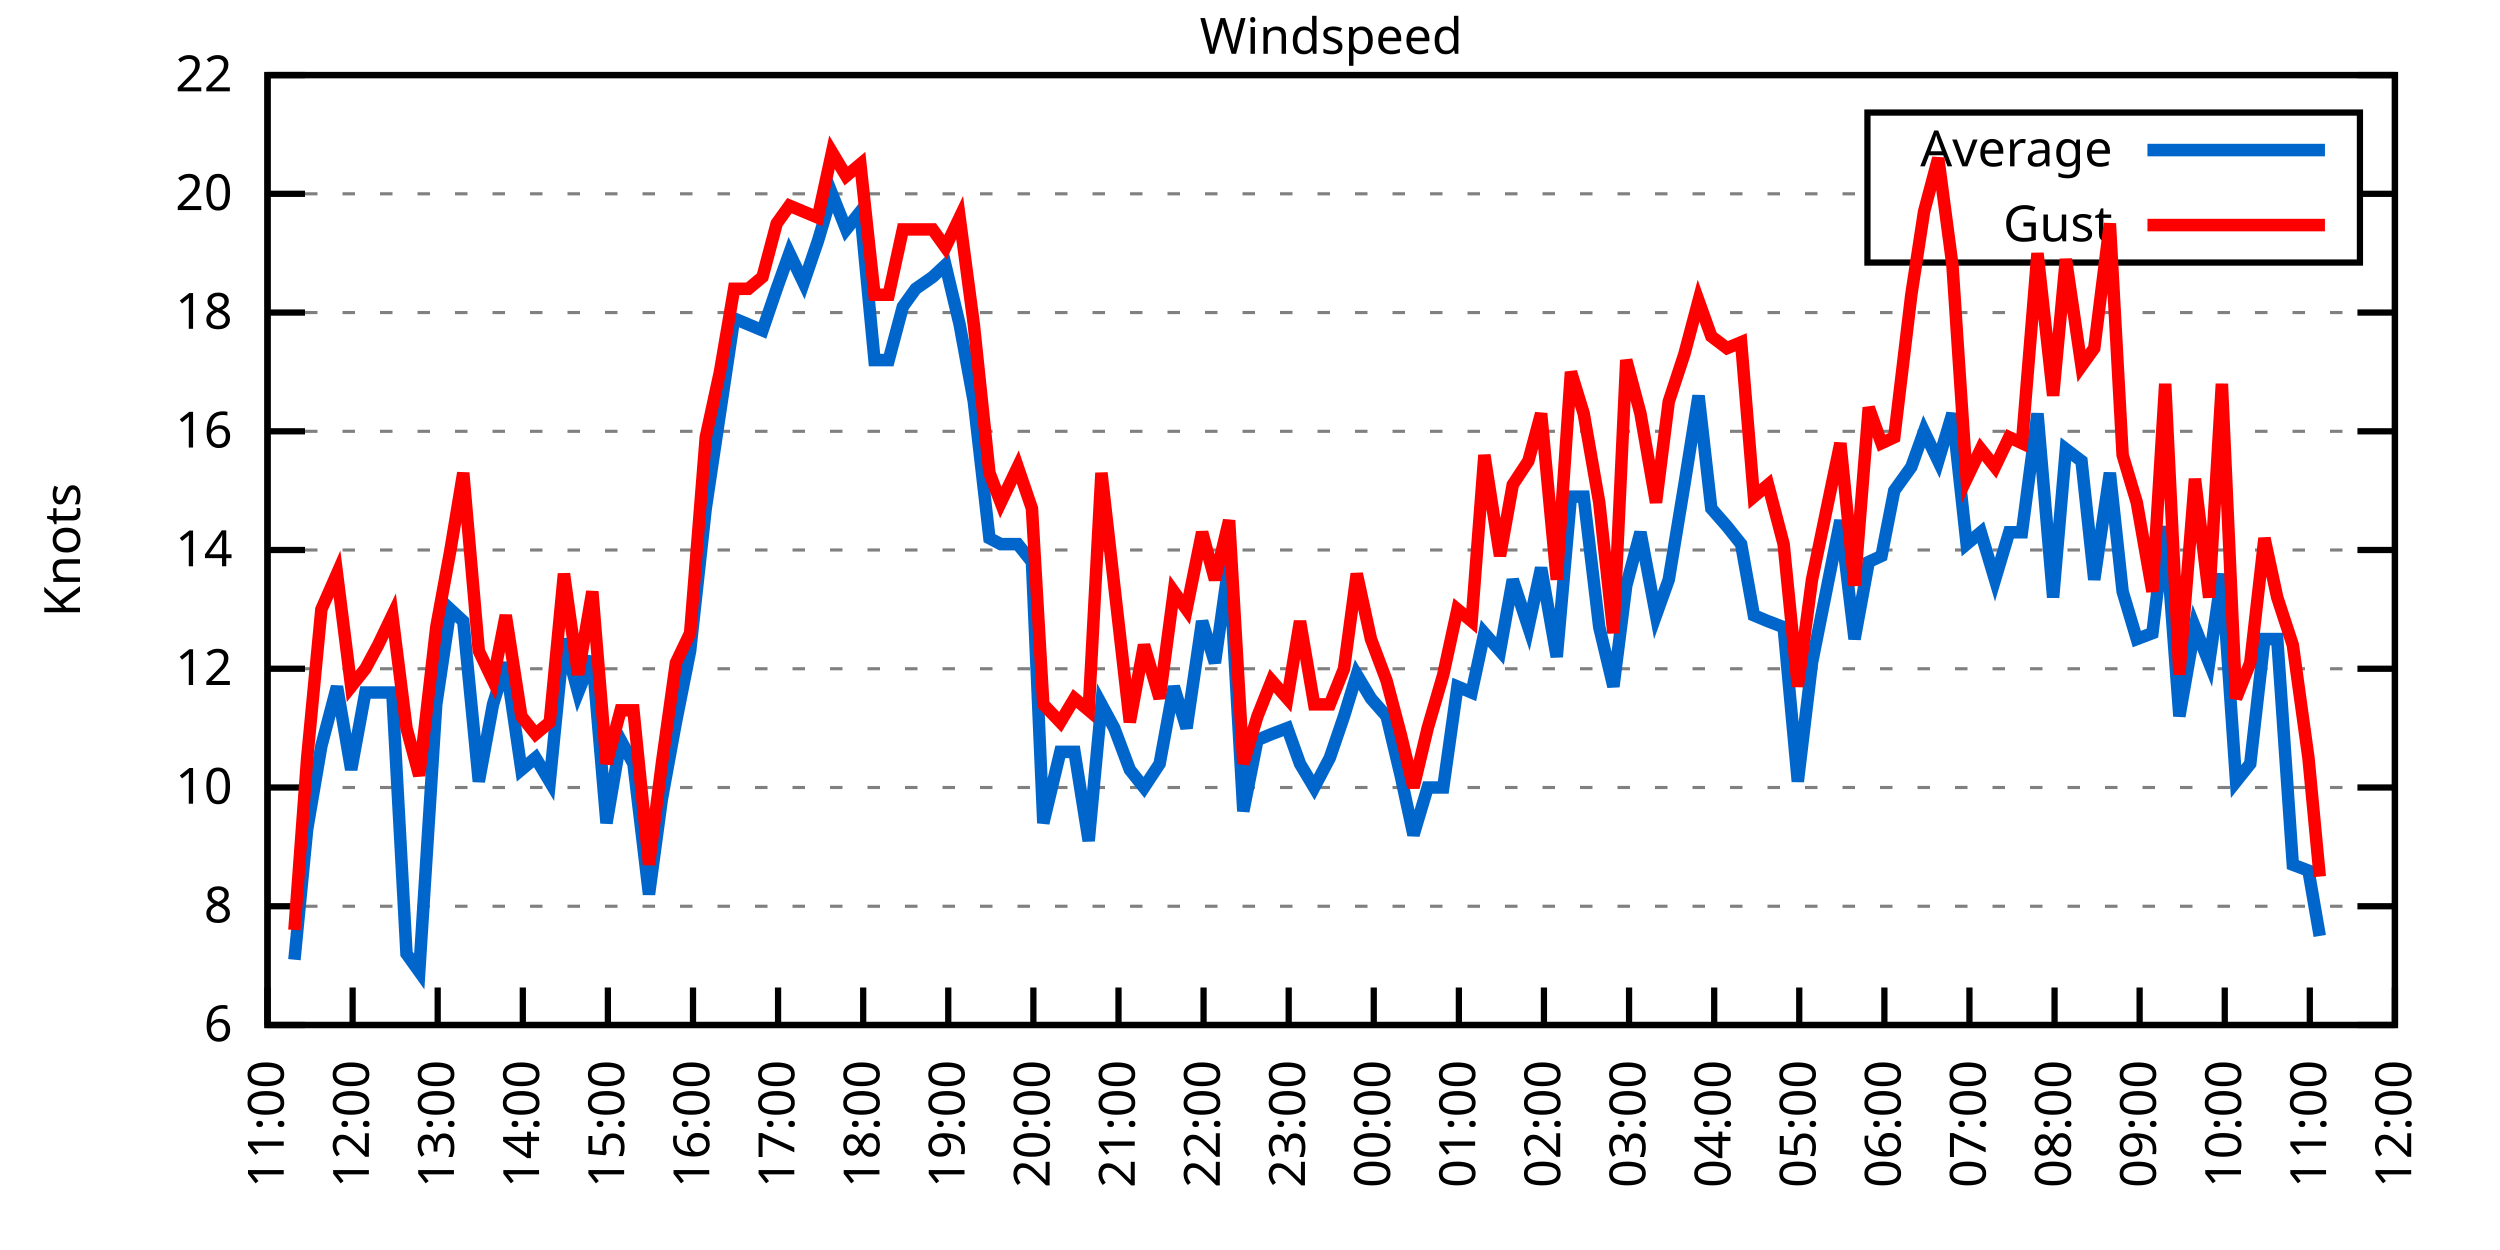
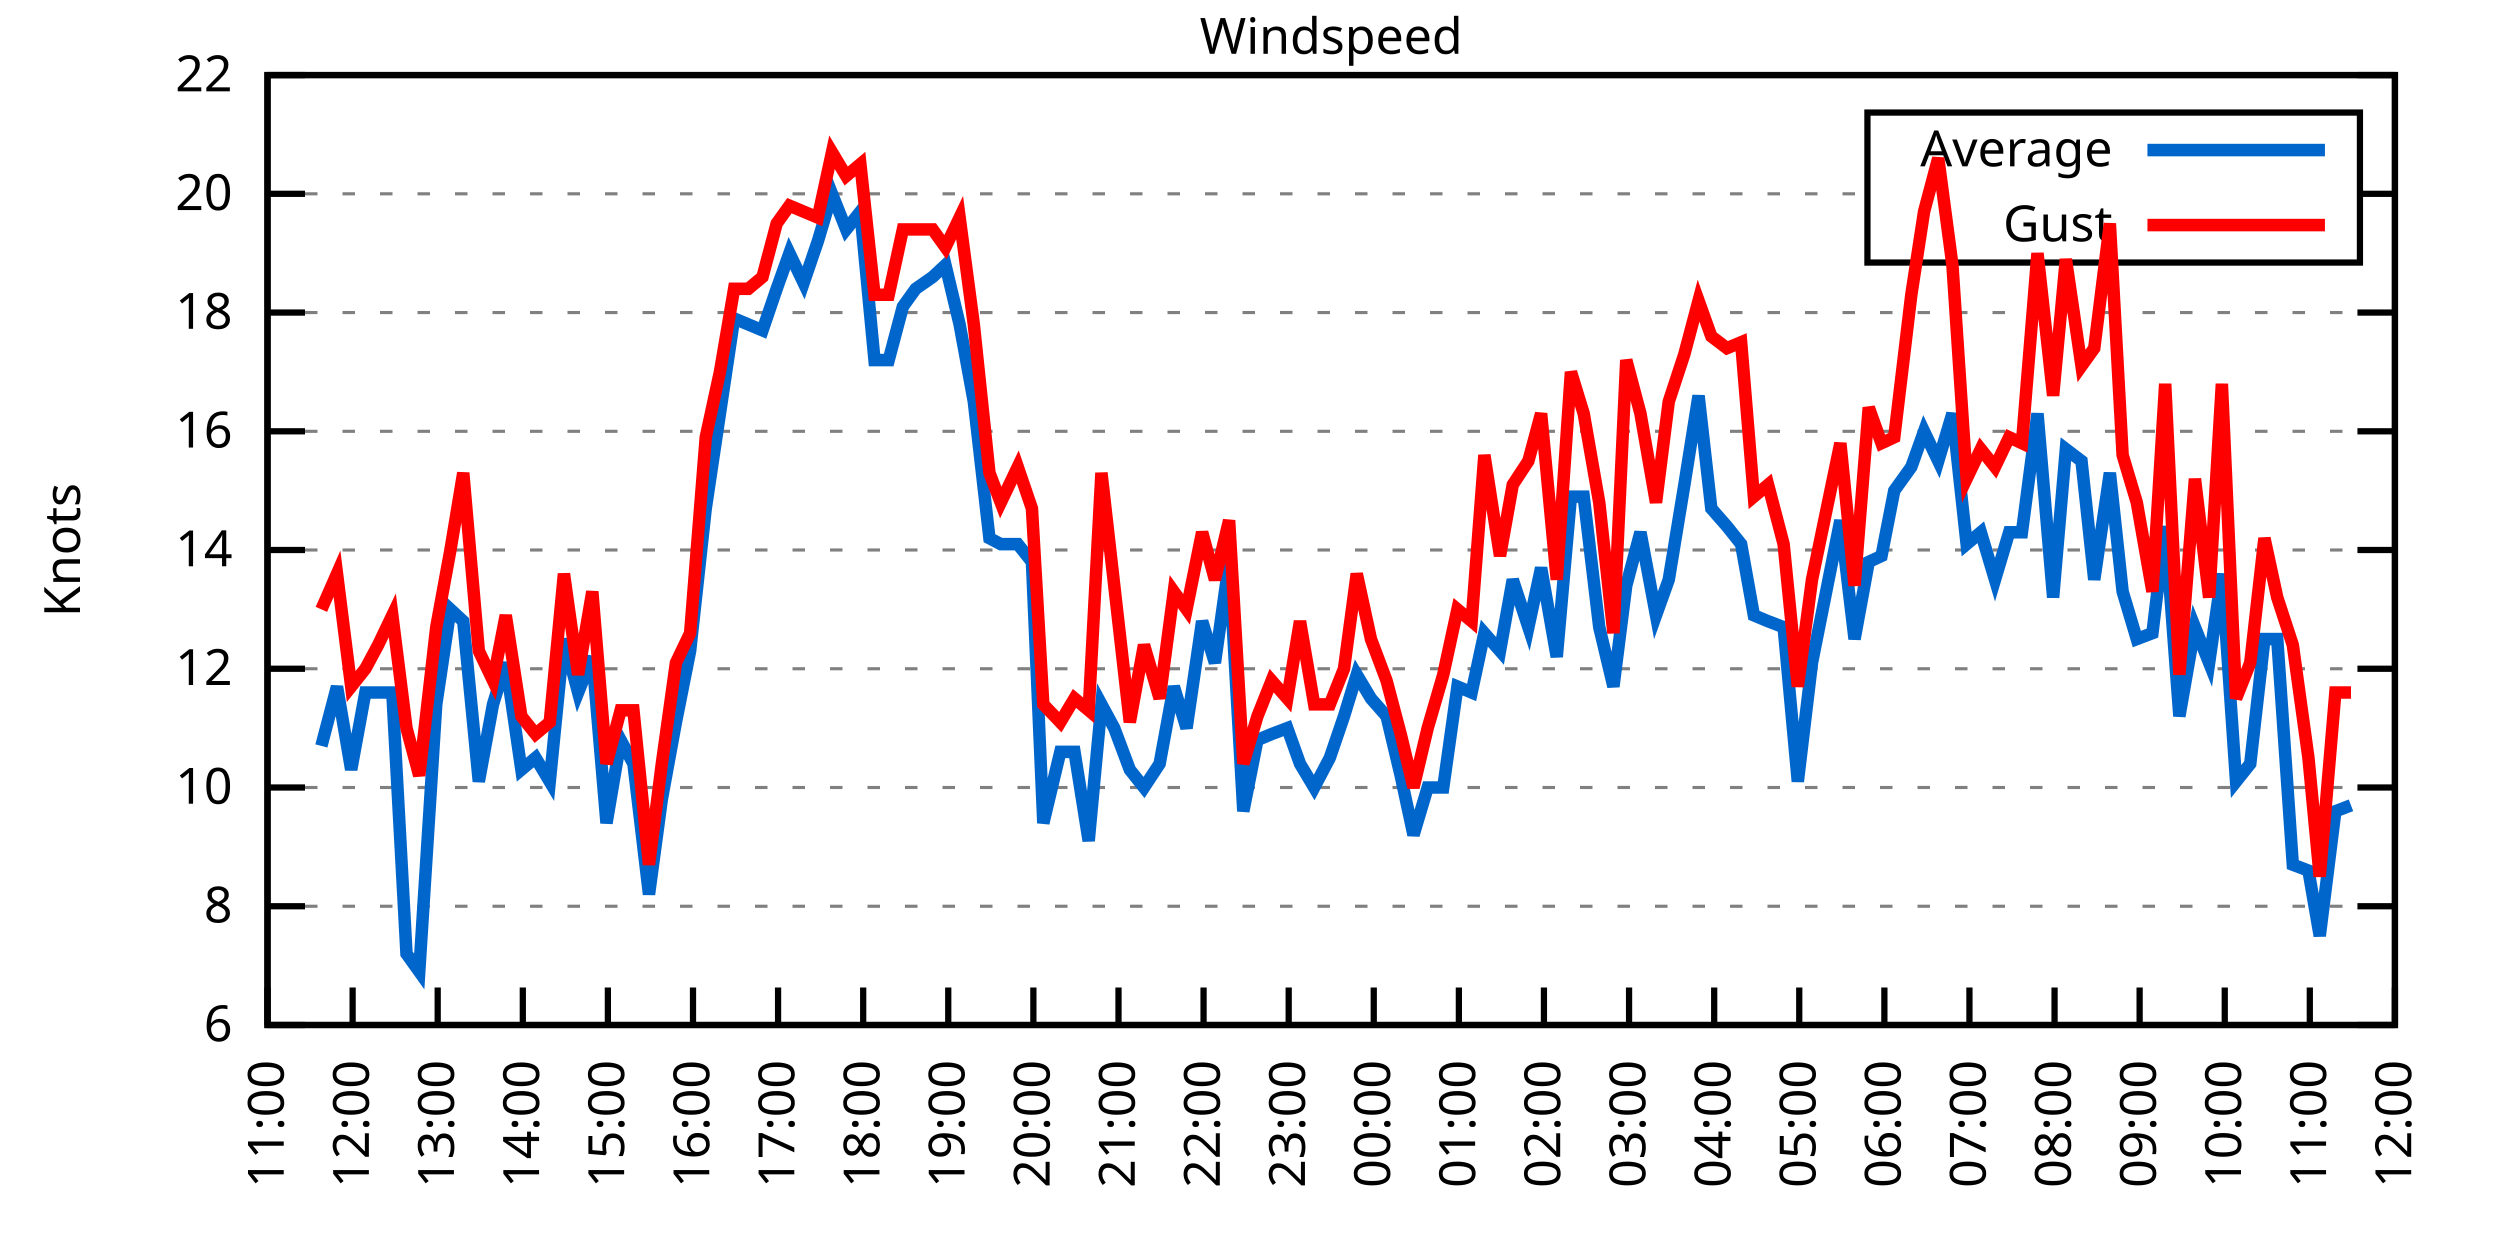
<svg xmlns="http://www.w3.org/2000/svg" xmlns:xlink="http://www.w3.org/1999/xlink" width="400" height="200" viewBox="0 0 400 200">
  <g id="gnuplot_canvas">
    <rect x="0" y="0" width="400" height="200" fill="none" />
    <defs>
      <circle id="gpDot" r="0.5" stroke-width="0.5" stroke="currentColor" />
      <path id="gpPt0" stroke-width="0.333" stroke="currentColor" d="M-1,0 h2 M0,-1 v2" />
      <path id="gpPt1" stroke-width="0.333" stroke="currentColor" d="M-1,-1 L1,1 M1,-1 L-1,1" />
      <path id="gpPt2" stroke-width="0.333" stroke="currentColor" d="M-1,0 L1,0 M0,-1 L0,1 M-1,-1 L1,1 M-1,1 L1,-1" />
      <rect id="gpPt3" stroke-width="0.333" stroke="currentColor" x="-1" y="-1" width="2" height="2" />
      <rect id="gpPt4" stroke-width="0.333" stroke="currentColor" fill="currentColor" x="-1" y="-1" width="2" height="2" />
      <circle id="gpPt5" stroke-width="0.333" stroke="currentColor" cx="0" cy="0" r="1" />
      <use xlink:href="#gpPt5" id="gpPt6" fill="currentColor" stroke="none" />
      <path id="gpPt7" stroke-width="0.333" stroke="currentColor" d="M0,-1.33 L-1.33,0.67 L1.33,0.67 z" />
      <use xlink:href="#gpPt7" id="gpPt8" fill="currentColor" stroke="none" />
      <use xlink:href="#gpPt7" id="gpPt9" stroke="currentColor" transform="rotate(180)" />
      <use xlink:href="#gpPt9" id="gpPt10" fill="currentColor" stroke="none" />
      <use xlink:href="#gpPt3" id="gpPt11" stroke="currentColor" transform="rotate(45)" />
      <use xlink:href="#gpPt11" id="gpPt12" fill="currentColor" stroke="none" />
      <path id="gpPt13" stroke-width="0.333" stroke="currentColor" d="M0,1.330 L1.265,0.411 L0.782,-1.067 L-0.782,-1.076 L-1.265,0.411 z" />
      <use xlink:href="#gpPt13" id="gpPt14" fill="currentColor" stroke="none" />
      <filter id="textbox" filterUnits="objectBoundingBox" x="0" y="0" height="1" width="1">
        <feFlood flood-color="white" flood-opacity="1" result="bgnd" />
        <feComposite in="SourceGraphic" in2="bgnd" operator="atop" />
      </filter>
      <filter id="greybox" filterUnits="objectBoundingBox" x="0" y="0" height="1" width="1">
        <feFlood flood-color="lightgrey" flood-opacity="1" result="grey" />
        <feComposite in="SourceGraphic" in2="grey" operator="atop" />
      </filter>
    </defs>
    <g fill="none" color="white" stroke="currentColor" stroke-width="1.00" stroke-linecap="butt" stroke-linejoin="miter">
</g>
    <g fill="none" color="black" stroke="currentColor" stroke-width="1.00" stroke-linecap="butt" stroke-linejoin="miter">
      <g stroke="none" shape-rendering="crispEdges">
        <polygon fill="rgb(255, 255, 255)" points="42.80,164.00 383.18,164.00 383.18,12.02 42.80,12.02 " />
      </g>
    </g>
    <g fill="none" color="black" stroke="currentColor" stroke-width="1.00" stroke-linecap="butt" stroke-linejoin="miter">
</g>
    <g fill="none" color="black" stroke="black" stroke-width="0.50" stroke-linecap="butt" stroke-linejoin="miter">
</g>
    <g fill="none" color="gray" stroke="currentColor" stroke-width="0.50" stroke-linecap="butt" stroke-linejoin="miter">
      <path stroke="gray" stroke-dasharray="2,4" class="gridline" d="M42.80,164.00 L383.19,164.00  " />
    </g>
    <g fill="none" color="gray" stroke="gray" stroke-width="1.00" stroke-linecap="butt" stroke-linejoin="miter">
</g>
    <g fill="none" color="black" stroke="currentColor" stroke-width="1.00" stroke-linecap="butt" stroke-linejoin="miter">
      <path stroke="black" d="M42.80,164.00 L48.80,164.00 M383.19,164.00 L377.19,164.00  " />
      <g transform="translate(37.20,166.60)" stroke="none" fill="black" font-family="Sans" font-size="8.00" text-anchor="end">
        <text>
          <tspan font-family="Sans"> 6</tspan>
        </text>
      </g>
    </g>
    <g fill="none" color="black" stroke="currentColor" stroke-width="1.00" stroke-linecap="butt" stroke-linejoin="miter">
</g>
    <g fill="none" color="black" stroke="black" stroke-width="0.50" stroke-linecap="butt" stroke-linejoin="miter">
</g>
    <g fill="none" color="gray" stroke="currentColor" stroke-width="0.50" stroke-linecap="butt" stroke-linejoin="miter">
      <path stroke="gray" stroke-dasharray="2,4" class="gridline" d="M42.80,145.00 L383.19,145.00  " />
    </g>
    <g fill="none" color="gray" stroke="gray" stroke-width="1.00" stroke-linecap="butt" stroke-linejoin="miter">
</g>
    <g fill="none" color="black" stroke="currentColor" stroke-width="1.00" stroke-linecap="butt" stroke-linejoin="miter">
      <path stroke="black" d="M42.80,145.00 L48.80,145.00 M383.19,145.00 L377.19,145.00  " />
      <g transform="translate(37.20,147.60)" stroke="none" fill="black" font-family="Sans" font-size="8.00" text-anchor="end">
        <text>
          <tspan font-family="Sans"> 8</tspan>
        </text>
      </g>
    </g>
    <g fill="none" color="black" stroke="currentColor" stroke-width="1.00" stroke-linecap="butt" stroke-linejoin="miter">
</g>
    <g fill="none" color="black" stroke="black" stroke-width="0.50" stroke-linecap="butt" stroke-linejoin="miter">
</g>
    <g fill="none" color="gray" stroke="currentColor" stroke-width="0.50" stroke-linecap="butt" stroke-linejoin="miter">
      <path stroke="gray" stroke-dasharray="2,4" class="gridline" d="M42.80,126.00 L383.19,126.00  " />
    </g>
    <g fill="none" color="gray" stroke="gray" stroke-width="1.00" stroke-linecap="butt" stroke-linejoin="miter">
</g>
    <g fill="none" color="black" stroke="currentColor" stroke-width="1.00" stroke-linecap="butt" stroke-linejoin="miter">
      <path stroke="black" d="M42.80,126.00 L48.80,126.00 M383.19,126.00 L377.19,126.00  " />
      <g transform="translate(37.20,128.60)" stroke="none" fill="black" font-family="Sans" font-size="8.00" text-anchor="end">
        <text>
          <tspan font-family="Sans"> 10</tspan>
        </text>
      </g>
    </g>
    <g fill="none" color="black" stroke="currentColor" stroke-width="1.00" stroke-linecap="butt" stroke-linejoin="miter">
</g>
    <g fill="none" color="black" stroke="black" stroke-width="0.50" stroke-linecap="butt" stroke-linejoin="miter">
</g>
    <g fill="none" color="gray" stroke="currentColor" stroke-width="0.50" stroke-linecap="butt" stroke-linejoin="miter">
      <path stroke="gray" stroke-dasharray="2,4" class="gridline" d="M42.80,107.00 L383.19,107.00  " />
    </g>
    <g fill="none" color="gray" stroke="gray" stroke-width="1.00" stroke-linecap="butt" stroke-linejoin="miter">
</g>
    <g fill="none" color="black" stroke="currentColor" stroke-width="1.00" stroke-linecap="butt" stroke-linejoin="miter">
      <path stroke="black" d="M42.80,107.00 L48.80,107.00 M383.19,107.00 L377.19,107.00  " />
      <g transform="translate(37.20,109.60)" stroke="none" fill="black" font-family="Sans" font-size="8.00" text-anchor="end">
        <text>
          <tspan font-family="Sans"> 12</tspan>
        </text>
      </g>
    </g>
    <g fill="none" color="black" stroke="currentColor" stroke-width="1.00" stroke-linecap="butt" stroke-linejoin="miter">
</g>
    <g fill="none" color="black" stroke="black" stroke-width="0.50" stroke-linecap="butt" stroke-linejoin="miter">
</g>
    <g fill="none" color="gray" stroke="currentColor" stroke-width="0.50" stroke-linecap="butt" stroke-linejoin="miter">
      <path stroke="gray" stroke-dasharray="2,4" class="gridline" d="M42.80,88.00 L383.19,88.00  " />
    </g>
    <g fill="none" color="gray" stroke="gray" stroke-width="1.00" stroke-linecap="butt" stroke-linejoin="miter">
</g>
    <g fill="none" color="black" stroke="currentColor" stroke-width="1.00" stroke-linecap="butt" stroke-linejoin="miter">
      <path stroke="black" d="M42.80,88.00 L48.80,88.00 M383.19,88.00 L377.19,88.00  " />
      <g transform="translate(37.20,90.60)" stroke="none" fill="black" font-family="Sans" font-size="8.00" text-anchor="end">
        <text>
          <tspan font-family="Sans"> 14</tspan>
        </text>
      </g>
    </g>
    <g fill="none" color="black" stroke="currentColor" stroke-width="1.00" stroke-linecap="butt" stroke-linejoin="miter">
</g>
    <g fill="none" color="black" stroke="black" stroke-width="0.50" stroke-linecap="butt" stroke-linejoin="miter">
</g>
    <g fill="none" color="gray" stroke="currentColor" stroke-width="0.50" stroke-linecap="butt" stroke-linejoin="miter">
      <path stroke="gray" stroke-dasharray="2,4" class="gridline" d="M42.80,69.01 L383.19,69.01  " />
    </g>
    <g fill="none" color="gray" stroke="gray" stroke-width="1.00" stroke-linecap="butt" stroke-linejoin="miter">
</g>
    <g fill="none" color="black" stroke="currentColor" stroke-width="1.00" stroke-linecap="butt" stroke-linejoin="miter">
      <path stroke="black" d="M42.80,69.01 L48.80,69.01 M383.19,69.01 L377.19,69.01  " />
      <g transform="translate(37.20,71.61)" stroke="none" fill="black" font-family="Sans" font-size="8.00" text-anchor="end">
        <text>
          <tspan font-family="Sans"> 16</tspan>
        </text>
      </g>
    </g>
    <g fill="none" color="black" stroke="currentColor" stroke-width="1.00" stroke-linecap="butt" stroke-linejoin="miter">
</g>
    <g fill="none" color="black" stroke="black" stroke-width="0.50" stroke-linecap="butt" stroke-linejoin="miter">
</g>
    <g fill="none" color="gray" stroke="currentColor" stroke-width="0.50" stroke-linecap="butt" stroke-linejoin="miter">
      <path stroke="gray" stroke-dasharray="2,4" class="gridline" d="M42.80,50.01 L383.19,50.01  " />
    </g>
    <g fill="none" color="gray" stroke="gray" stroke-width="1.00" stroke-linecap="butt" stroke-linejoin="miter">
</g>
    <g fill="none" color="black" stroke="currentColor" stroke-width="1.00" stroke-linecap="butt" stroke-linejoin="miter">
      <path stroke="black" d="M42.80,50.01 L48.80,50.01 M383.19,50.01 L377.19,50.01  " />
      <g transform="translate(37.20,52.61)" stroke="none" fill="black" font-family="Sans" font-size="8.00" text-anchor="end">
        <text>
          <tspan font-family="Sans"> 18</tspan>
        </text>
      </g>
    </g>
    <g fill="none" color="black" stroke="currentColor" stroke-width="1.00" stroke-linecap="butt" stroke-linejoin="miter">
</g>
    <g fill="none" color="black" stroke="black" stroke-width="0.50" stroke-linecap="butt" stroke-linejoin="miter">
</g>
    <g fill="none" color="gray" stroke="currentColor" stroke-width="0.50" stroke-linecap="butt" stroke-linejoin="miter">
      <path stroke="gray" stroke-dasharray="2,4" class="gridline" d="M42.80,31.01 L298.79,31.01 M377.59,31.01 L383.19,31.01  " />
    </g>
    <g fill="none" color="gray" stroke="gray" stroke-width="1.00" stroke-linecap="butt" stroke-linejoin="miter">
</g>
    <g fill="none" color="black" stroke="currentColor" stroke-width="1.00" stroke-linecap="butt" stroke-linejoin="miter">
      <path stroke="black" d="M42.80,31.01 L48.80,31.01 M383.19,31.01 L377.19,31.01  " />
      <g transform="translate(37.20,33.61)" stroke="none" fill="black" font-family="Sans" font-size="8.00" text-anchor="end">
        <text>
          <tspan font-family="Sans"> 20</tspan>
        </text>
      </g>
    </g>
    <g fill="none" color="black" stroke="currentColor" stroke-width="1.00" stroke-linecap="butt" stroke-linejoin="miter">
</g>
    <g fill="none" color="black" stroke="black" stroke-width="0.50" stroke-linecap="butt" stroke-linejoin="miter">
</g>
    <g fill="none" color="gray" stroke="currentColor" stroke-width="0.50" stroke-linecap="butt" stroke-linejoin="miter">
      <path stroke="gray" stroke-dasharray="2,4" class="gridline" d="M42.80,12.01 L383.19,12.01  " />
    </g>
    <g fill="none" color="gray" stroke="gray" stroke-width="1.00" stroke-linecap="butt" stroke-linejoin="miter">
</g>
    <g fill="none" color="black" stroke="currentColor" stroke-width="1.00" stroke-linecap="butt" stroke-linejoin="miter">
      <path stroke="black" d="M42.80,12.01 L48.80,12.01 M383.19,12.01 L377.19,12.01  " />
      <g transform="translate(37.20,14.61)" stroke="none" fill="black" font-family="Sans" font-size="8.00" text-anchor="end">
        <text>
          <tspan font-family="Sans"> 22</tspan>
        </text>
      </g>
    </g>
    <g fill="none" color="black" stroke="currentColor" stroke-width="1.00" stroke-linecap="butt" stroke-linejoin="miter">
      <path stroke="black" d="M42.80,164.00 L42.80,158.00  " />
      <g transform="translate(45.40,169.60) rotate(270.00)" stroke="none" fill="black" font-family="Sans" font-size="8.00" text-anchor="end">
        <text>
          <tspan font-family="Sans">11:00</tspan>
        </text>
      </g>
    </g>
    <g fill="none" color="black" stroke="currentColor" stroke-width="1.00" stroke-linecap="butt" stroke-linejoin="miter">
      <path stroke="black" d="M56.42,164.00 L56.42,158.00  " />
      <g transform="translate(59.02,169.60) rotate(270.00)" stroke="none" fill="black" font-family="Sans" font-size="8.00" text-anchor="end">
        <text>
          <tspan font-family="Sans">12:00</tspan>
        </text>
      </g>
    </g>
    <g fill="none" color="black" stroke="currentColor" stroke-width="1.00" stroke-linecap="butt" stroke-linejoin="miter">
      <path stroke="black" d="M70.03,164.00 L70.03,158.00  " />
      <g transform="translate(72.63,169.60) rotate(270.00)" stroke="none" fill="black" font-family="Sans" font-size="8.00" text-anchor="end">
        <text>
          <tspan font-family="Sans">13:00</tspan>
        </text>
      </g>
    </g>
    <g fill="none" color="black" stroke="currentColor" stroke-width="1.00" stroke-linecap="butt" stroke-linejoin="miter">
      <path stroke="black" d="M83.65,164.00 L83.65,158.00  " />
      <g transform="translate(86.25,169.60) rotate(270.00)" stroke="none" fill="black" font-family="Sans" font-size="8.00" text-anchor="end">
        <text>
          <tspan font-family="Sans">14:00</tspan>
        </text>
      </g>
    </g>
    <g fill="none" color="black" stroke="currentColor" stroke-width="1.00" stroke-linecap="butt" stroke-linejoin="miter">
      <path stroke="black" d="M97.26,164.00 L97.26,158.00  " />
      <g transform="translate(99.86,169.60) rotate(270.00)" stroke="none" fill="black" font-family="Sans" font-size="8.00" text-anchor="end">
        <text>
          <tspan font-family="Sans">15:00</tspan>
        </text>
      </g>
    </g>
    <g fill="none" color="black" stroke="currentColor" stroke-width="1.00" stroke-linecap="butt" stroke-linejoin="miter">
      <path stroke="black" d="M110.88,164.00 L110.88,158.00  " />
      <g transform="translate(113.48,169.60) rotate(270.00)" stroke="none" fill="black" font-family="Sans" font-size="8.00" text-anchor="end">
        <text>
          <tspan font-family="Sans">16:00</tspan>
        </text>
      </g>
    </g>
    <g fill="none" color="black" stroke="currentColor" stroke-width="1.00" stroke-linecap="butt" stroke-linejoin="miter">
      <path stroke="black" d="M124.49,164.00 L124.49,158.00  " />
      <g transform="translate(127.09,169.60) rotate(270.00)" stroke="none" fill="black" font-family="Sans" font-size="8.00" text-anchor="end">
        <text>
          <tspan font-family="Sans">17:00</tspan>
        </text>
      </g>
    </g>
    <g fill="none" color="black" stroke="currentColor" stroke-width="1.00" stroke-linecap="butt" stroke-linejoin="miter">
      <path stroke="black" d="M138.11,164.00 L138.11,158.00  " />
      <g transform="translate(140.71,169.60) rotate(270.00)" stroke="none" fill="black" font-family="Sans" font-size="8.00" text-anchor="end">
        <text>
          <tspan font-family="Sans">18:00</tspan>
        </text>
      </g>
    </g>
    <g fill="none" color="black" stroke="currentColor" stroke-width="1.00" stroke-linecap="butt" stroke-linejoin="miter">
      <path stroke="black" d="M151.72,164.00 L151.72,158.00  " />
      <g transform="translate(154.32,169.60) rotate(270.00)" stroke="none" fill="black" font-family="Sans" font-size="8.00" text-anchor="end">
        <text>
          <tspan font-family="Sans">19:00</tspan>
        </text>
      </g>
    </g>
    <g fill="none" color="black" stroke="currentColor" stroke-width="1.00" stroke-linecap="butt" stroke-linejoin="miter">
      <path stroke="black" d="M165.34,164.00 L165.34,158.00  " />
      <g transform="translate(167.94,169.60) rotate(270.00)" stroke="none" fill="black" font-family="Sans" font-size="8.00" text-anchor="end">
        <text>
          <tspan font-family="Sans">20:00</tspan>
        </text>
      </g>
    </g>
    <g fill="none" color="black" stroke="currentColor" stroke-width="1.00" stroke-linecap="butt" stroke-linejoin="miter">
      <path stroke="black" d="M178.96,164.00 L178.96,158.00  " />
      <g transform="translate(181.56,169.60) rotate(270.00)" stroke="none" fill="black" font-family="Sans" font-size="8.00" text-anchor="end">
        <text>
          <tspan font-family="Sans">21:00</tspan>
        </text>
      </g>
    </g>
    <g fill="none" color="black" stroke="currentColor" stroke-width="1.00" stroke-linecap="butt" stroke-linejoin="miter">
      <path stroke="black" d="M192.57,164.00 L192.57,158.00  " />
      <g transform="translate(195.17,169.60) rotate(270.00)" stroke="none" fill="black" font-family="Sans" font-size="8.00" text-anchor="end">
        <text>
          <tspan font-family="Sans">22:00</tspan>
        </text>
      </g>
    </g>
    <g fill="none" color="black" stroke="currentColor" stroke-width="1.00" stroke-linecap="butt" stroke-linejoin="miter">
      <path stroke="black" d="M206.19,164.00 L206.19,158.00  " />
      <g transform="translate(208.79,169.60) rotate(270.00)" stroke="none" fill="black" font-family="Sans" font-size="8.00" text-anchor="end">
        <text>
          <tspan font-family="Sans">23:00</tspan>
        </text>
      </g>
    </g>
    <g fill="none" color="black" stroke="currentColor" stroke-width="1.00" stroke-linecap="butt" stroke-linejoin="miter">
      <path stroke="black" d="M219.80,164.00 L219.80,158.00  " />
      <g transform="translate(222.40,169.60) rotate(270.00)" stroke="none" fill="black" font-family="Sans" font-size="8.00" text-anchor="end">
        <text>
          <tspan font-family="Sans">00:00</tspan>
        </text>
      </g>
    </g>
    <g fill="none" color="black" stroke="currentColor" stroke-width="1.00" stroke-linecap="butt" stroke-linejoin="miter">
      <path stroke="black" d="M233.42,164.00 L233.42,158.00  " />
      <g transform="translate(236.02,169.60) rotate(270.00)" stroke="none" fill="black" font-family="Sans" font-size="8.00" text-anchor="end">
        <text>
          <tspan font-family="Sans">01:00</tspan>
        </text>
      </g>
    </g>
    <g fill="none" color="black" stroke="currentColor" stroke-width="1.00" stroke-linecap="butt" stroke-linejoin="miter">
      <path stroke="black" d="M247.03,164.00 L247.03,158.00  " />
      <g transform="translate(249.63,169.60) rotate(270.00)" stroke="none" fill="black" font-family="Sans" font-size="8.00" text-anchor="end">
        <text>
          <tspan font-family="Sans">02:00</tspan>
        </text>
      </g>
    </g>
    <g fill="none" color="black" stroke="currentColor" stroke-width="1.00" stroke-linecap="butt" stroke-linejoin="miter">
      <path stroke="black" d="M260.65,164.00 L260.65,158.00  " />
      <g transform="translate(263.25,169.60) rotate(270.00)" stroke="none" fill="black" font-family="Sans" font-size="8.00" text-anchor="end">
        <text>
          <tspan font-family="Sans">03:00</tspan>
        </text>
      </g>
    </g>
    <g fill="none" color="black" stroke="currentColor" stroke-width="1.00" stroke-linecap="butt" stroke-linejoin="miter">
      <path stroke="black" d="M274.27,164.00 L274.27,158.00  " />
      <g transform="translate(276.87,169.60) rotate(270.00)" stroke="none" fill="black" font-family="Sans" font-size="8.00" text-anchor="end">
        <text>
          <tspan font-family="Sans">04:00</tspan>
        </text>
      </g>
    </g>
    <g fill="none" color="black" stroke="currentColor" stroke-width="1.00" stroke-linecap="butt" stroke-linejoin="miter">
      <path stroke="black" d="M287.88,164.00 L287.88,158.00  " />
      <g transform="translate(290.48,169.60) rotate(270.00)" stroke="none" fill="black" font-family="Sans" font-size="8.00" text-anchor="end">
        <text>
          <tspan font-family="Sans">05:00</tspan>
        </text>
      </g>
    </g>
    <g fill="none" color="black" stroke="currentColor" stroke-width="1.00" stroke-linecap="butt" stroke-linejoin="miter">
      <path stroke="black" d="M301.50,164.00 L301.50,158.00  " />
      <g transform="translate(304.10,169.60) rotate(270.00)" stroke="none" fill="black" font-family="Sans" font-size="8.00" text-anchor="end">
        <text>
          <tspan font-family="Sans">06:00</tspan>
        </text>
      </g>
    </g>
    <g fill="none" color="black" stroke="currentColor" stroke-width="1.00" stroke-linecap="butt" stroke-linejoin="miter">
      <path stroke="black" d="M315.11,164.00 L315.11,158.00  " />
      <g transform="translate(317.71,169.60) rotate(270.00)" stroke="none" fill="black" font-family="Sans" font-size="8.00" text-anchor="end">
        <text>
          <tspan font-family="Sans">07:00</tspan>
        </text>
      </g>
    </g>
    <g fill="none" color="black" stroke="currentColor" stroke-width="1.00" stroke-linecap="butt" stroke-linejoin="miter">
      <path stroke="black" d="M328.73,164.00 L328.73,158.00  " />
      <g transform="translate(331.33,169.60) rotate(270.00)" stroke="none" fill="black" font-family="Sans" font-size="8.00" text-anchor="end">
        <text>
          <tspan font-family="Sans">08:00</tspan>
        </text>
      </g>
    </g>
    <g fill="none" color="black" stroke="currentColor" stroke-width="1.00" stroke-linecap="butt" stroke-linejoin="miter">
      <path stroke="black" d="M342.34,164.00 L342.34,158.00  " />
      <g transform="translate(344.94,169.60) rotate(270.00)" stroke="none" fill="black" font-family="Sans" font-size="8.00" text-anchor="end">
        <text>
          <tspan font-family="Sans">09:00</tspan>
        </text>
      </g>
    </g>
    <g fill="none" color="black" stroke="currentColor" stroke-width="1.00" stroke-linecap="butt" stroke-linejoin="miter">
      <path stroke="black" d="M355.96,164.00 L355.96,158.00  " />
      <g transform="translate(358.56,169.60) rotate(270.00)" stroke="none" fill="black" font-family="Sans" font-size="8.00" text-anchor="end">
        <text>
          <tspan font-family="Sans">10:00</tspan>
        </text>
      </g>
    </g>
    <g fill="none" color="black" stroke="currentColor" stroke-width="1.00" stroke-linecap="butt" stroke-linejoin="miter">
      <path stroke="black" d="M369.57,164.00 L369.57,158.00  " />
      <g transform="translate(372.17,169.60) rotate(270.00)" stroke="none" fill="black" font-family="Sans" font-size="8.00" text-anchor="end">
        <text>
          <tspan font-family="Sans">11:00</tspan>
        </text>
      </g>
    </g>
    <g fill="none" color="black" stroke="currentColor" stroke-width="1.00" stroke-linecap="butt" stroke-linejoin="miter">
      <path stroke="black" d="M383.19,164.00 L383.19,158.00  " />
      <g transform="translate(385.79,169.60) rotate(270.00)" stroke="none" fill="black" font-family="Sans" font-size="8.00" text-anchor="end">
        <text>
          <tspan font-family="Sans">12:00</tspan>
        </text>
      </g>
    </g>
    <g fill="none" color="black" stroke="currentColor" stroke-width="1.00" stroke-linecap="butt" stroke-linejoin="miter">
</g>
    <g fill="none" color="black" stroke="currentColor" stroke-width="1.00" stroke-linecap="butt" stroke-linejoin="miter">
      <path stroke="black" d="M42.80,12.01 L42.80,164.00 L383.19,164.00 L383.19,12.01 L42.80,12.01 Z  " />
    </g>
    <g fill="none" color="black" stroke="currentColor" stroke-width="1.00" stroke-linecap="butt" stroke-linejoin="miter">
</g>
    <g fill="none" color="black" stroke="currentColor" stroke-width="1.00" stroke-linecap="butt" stroke-linejoin="miter">
      <path stroke="black" d="M298.79,42.01 L298.79,18.01 L377.59,18.01 L377.59,42.01 L298.79,42.01 Z  " />
    </g>
    <g id="Windspeed_plot_1">
      <g fill="none" color="white" stroke="black" stroke-width="2.00" stroke-linecap="butt" stroke-linejoin="miter">
</g>
      <g fill="none" color="black" stroke="currentColor" stroke-width="2.00" stroke-linecap="butt" stroke-linejoin="miter">
        <g transform="translate(337.99,26.61)" stroke="none" fill="black" font-family="Sans" font-size="8.00" text-anchor="end">
          <text>
            <tspan font-family="Sans">Average</tspan>
          </text>
        </g>
      </g>
      <g fill="none" color="black" stroke="currentColor" stroke-width="2.00" stroke-linecap="butt" stroke-linejoin="miter">
-         <path stroke="rgb(  0, 102, 204)" d="M343.59,24.01 L371.99,24.01 M47.11,153.55 L49.15,132.65 L51.42,119.35 L53.92,109.85 L56.19,123.15 L58.46,110.80   L60.50,110.80 L62.77,110.80 L65.04,152.60 L67.08,155.45 L69.80,112.70 L72.07,97.50 L74.12,99.40 L76.61,125.05   L78.88,112.70 L80.92,106.05 L83.42,123.15 L85.69,121.25 L87.96,125.05 L90.23,102.25 L92.50,110.80 L94.77,105.10   L97.04,131.70 L99.30,118.40 L101.35,122.20 L103.84,143.10 L105.89,127.90 L108.15,115.55 L110.42,104.15 L112.92,81.36   L115.19,66.16 L117.46,50.96 L119.73,51.91 L122.00,52.86 L124.27,46.21 L126.31,40.51 L128.58,45.26 L130.85,38.61   L133.12,31.01 L135.39,36.71 L137.66,33.86 L139.92,57.61 L142.19,57.61 L144.46,49.06 L146.51,46.21 L149.23,44.31   L151.27,42.41 L153.54,51.91 L155.81,64.26 L158.31,86.11 L160.12,87.06 L162.84,87.06 L165.11,89.90 L166.93,131.70   L169.65,120.30 L171.92,120.30 L174.19,134.55 L176.23,112.70 L178.28,116.50 L180.77,123.15 L183.04,126.00 L185.54,122.20   L187.81,109.85 L189.85,116.50 L192.34,99.40 L194.39,106.05 L196.66,89.90 L198.93,129.80 L201.19,118.40 L203.46,117.45   L205.96,116.50 L208.00,122.20 L210.27,126.00 L212.77,121.25 L215.04,114.60 L217.08,107.95 L219.35,111.75 L221.85,114.60   L224.11,124.10 L226.16,133.60 L228.43,126.00 L230.92,126.00 L233.19,109.85 L235.46,110.80 L237.50,101.30 L240.00,104.15   L242.04,92.75 L244.54,100.35 L246.58,90.85 L249.08,105.10 L251.35,79.46 L253.39,79.46 L255.88,100.35 L258.15,109.85   L260.20,93.70 L262.47,85.16 L264.96,98.45 L267.00,92.75 L269.50,77.56 L271.77,63.31 L273.81,81.36 L276.31,84.21   L278.58,87.06 L280.62,98.45 L282.89,99.40 L285.38,100.35 L287.65,125.05 L289.92,106.05 L294.46,83.26 L296.73,102.25   L299.00,89.90 L301.04,88.95 L303.08,78.51 L305.81,74.71 L307.85,69.01 L310.12,73.76 L312.39,66.16 L314.66,87.06   L316.93,85.16 L319.20,92.75 L321.47,85.16 L323.51,85.16 L326.00,66.16 L328.50,95.60 L330.54,71.86 L333.04,73.76   L335.08,92.75 L337.58,75.66 L339.62,94.65 L341.89,102.25 L344.39,101.30 L346.43,84.21 L348.70,114.60 L351.19,100.35   L353.46,106.05 L355.50,91.80 L357.77,125.05 L360.04,122.20 L362.31,102.25 L364.36,102.25 L366.85,138.35 L369.35,139.30   L371.16,149.75  " />
+         <path stroke="rgb(  0, 102, 204)" d="M343.59,24.01 L371.99,24.01 M51.42,119.35 L53.92,109.85 L56.19,123.15 L58.46,110.80 L60.50,110.80 L62.77,110.80   L65.04,152.60 L67.08,155.45 L69.80,112.70 L72.07,97.50 L74.12,99.40 L76.61,125.05 L78.88,112.70 L80.92,106.05   L83.42,123.15 L85.69,121.25 L87.96,125.05 L90.23,102.25 L92.50,110.80 L94.77,105.10 L97.04,131.70 L99.30,118.40   L101.35,122.20 L103.84,143.10 L105.89,127.90 L108.15,115.55 L110.42,104.15 L112.92,81.36 L115.19,66.16 L117.46,50.96   L119.73,51.91 L122.00,52.86 L124.27,46.21 L126.31,40.51 L128.58,45.26 L130.85,38.61 L133.12,31.01 L135.39,36.71   L137.66,33.86 L139.92,57.61 L142.19,57.61 L144.46,49.06 L146.51,46.21 L149.23,44.31 L151.27,42.41 L153.54,51.91   L155.81,64.26 L158.31,86.11 L160.12,87.06 L162.84,87.06 L165.11,89.90 L166.93,131.70 L169.65,120.30 L171.92,120.30   L174.19,134.55 L176.23,112.70 L178.28,116.50 L180.77,123.15 L183.04,126.00 L185.54,122.20 L187.81,109.85 L189.85,116.50   L192.34,99.40 L194.39,106.05 L196.66,89.90 L198.93,129.80 L201.19,118.40 L203.46,117.45 L205.96,116.50 L208.00,122.20   L210.27,126.00 L212.77,121.25 L215.04,114.60 L217.08,107.95 L219.35,111.75 L221.85,114.60 L224.11,124.10 L226.16,133.60   L228.43,126.00 L230.92,126.00 L233.19,109.85 L235.46,110.80 L237.50,101.30 L240.00,104.15 L242.04,92.75 L244.54,100.35   L246.58,90.85 L249.08,105.10 L251.35,79.46 L253.39,79.46 L255.88,100.35 L258.15,109.85 L260.20,93.70 L262.47,85.16   L264.96,98.45 L267.00,92.75 L269.50,77.56 L271.77,63.31 L273.81,81.36 L276.31,84.21 L278.58,87.06 L280.62,98.45   L282.89,99.40 L285.38,100.35 L287.65,125.05 L289.92,106.05 L294.46,83.26 L296.73,102.25 L299.00,89.90 L301.04,88.95   L303.08,78.51 L305.81,74.71 L307.85,69.01 L310.12,73.76 L312.39,66.16 L314.66,87.06 L316.93,85.16 L319.20,92.75   L321.47,85.16 L323.51,85.16 L326.00,66.16 L328.50,95.60 L330.54,71.86 L333.04,73.76 L335.08,92.75 L337.58,75.66   L339.62,94.65 L341.89,102.25 L344.39,101.30 L346.43,84.21 L348.70,114.60 L351.19,100.35 L353.46,106.05 L355.50,91.80   L357.77,125.05 L360.04,122.20 L362.31,102.25 L364.36,102.25 L366.85,138.35 L369.35,139.30 L371.16,149.75 L373.66,129.80   L376.16,128.85  " />
      </g>
    </g>
    <g id="Windspeed_plot_2">
      <g fill="none" color="black" stroke="currentColor" stroke-width="2.00" stroke-linecap="butt" stroke-linejoin="miter">
        <g transform="translate(337.99,38.61)" stroke="none" fill="black" font-family="Sans" font-size="8.00" text-anchor="end">
          <text>
            <tspan font-family="Sans">Gust</tspan>
          </text>
        </g>
      </g>
      <g fill="none" color="black" stroke="currentColor" stroke-width="2.00" stroke-linecap="butt" stroke-linejoin="miter">
-         <path stroke="rgb(255,   0,   0)" d="M343.59,36.01 L371.99,36.01 M47.11,148.80 L49.15,121.25 L51.42,97.50 L53.92,91.80 L56.19,109.85 L58.46,107.00   L60.50,103.20 L62.77,98.45 L65.04,116.50 L67.08,124.10 L69.80,100.35 L72.07,88.00 L74.12,75.66 L76.61,104.15   L78.88,108.90 L80.92,98.45 L83.42,114.60 L85.69,117.45 L87.96,115.55 L90.23,91.80 L92.50,107.95 L94.77,94.65   L97.04,122.20 L99.30,113.65 L101.35,113.65 L103.84,138.35 L105.89,122.20 L108.15,106.05 L110.42,101.30 L112.92,69.96   L115.19,59.51 L117.46,46.21 L119.73,46.21 L122.00,44.31 L124.27,35.76 L126.31,32.91 L128.58,33.86 L130.85,34.81   L133.12,24.36 L135.39,28.16 L137.66,26.26 L139.92,47.16 L142.19,47.16 L144.46,36.71 L146.51,36.71 L149.23,36.71   L151.27,39.56 L153.54,34.81 L155.81,51.91 L158.31,75.66 L160.12,80.41 L162.84,74.71 L165.11,81.36 L166.93,112.70   L169.65,115.55 L171.92,111.75 L174.19,113.65 L176.23,75.66 L178.28,93.70 L180.77,115.55 L183.04,103.20 L185.54,111.75   L187.81,94.65 L189.85,97.50 L192.34,85.16 L194.39,92.75 L196.66,83.26 L198.93,122.20 L201.19,114.60 L203.46,108.90   L205.96,111.75 L208.00,99.40 L210.27,112.70 L212.77,112.70 L215.04,107.00 L217.08,91.80 L219.35,102.25 L221.85,108.90   L224.11,117.45 L226.16,126.00 L228.43,116.50 L230.92,107.95 L233.19,97.50 L235.46,99.40 L237.50,72.81 L240.00,88.95   L242.04,77.56 L244.54,73.76 L246.58,66.16 L249.08,92.75 L251.35,59.51 L253.39,66.16 L255.88,80.41 L258.15,101.30   L260.20,57.61 L262.47,66.16 L264.96,80.41 L267.00,64.26 L269.50,56.66 L271.77,48.11 L273.81,53.81 L276.31,55.71   L278.58,54.76 L280.62,79.46 L282.89,77.56 L285.38,87.06 L287.65,109.85 L289.92,92.75 L294.46,70.91 L296.73,93.70   L299.00,65.21 L301.04,70.91 L303.08,69.96 L305.81,47.16 L307.85,33.86 L310.12,25.31 L312.39,42.41 L314.66,76.61   L316.93,71.86 L319.20,74.71 L321.47,69.96 L323.51,70.91 L326.00,40.51 L328.50,63.31 L330.54,41.46 L333.04,58.56   L335.08,55.71 L337.58,35.76 L339.62,72.81 L341.89,80.41 L344.39,94.65 L346.43,61.41 L348.70,107.95 L351.19,76.61   L353.46,95.60 L355.50,61.41 L357.77,111.75 L360.04,106.05 L362.31,86.11 L364.36,95.60 L366.85,103.20 L369.35,121.25   L371.16,140.25  " />
+         <path stroke="rgb(255,   0,   0)" d="M343.59,36.01 L371.99,36.01 M51.42,97.50 L53.92,91.80 L56.19,109.85 L58.46,107.00 L60.50,103.20 L62.77,98.45   L65.04,116.50 L67.08,124.10 L69.80,100.35 L72.07,88.00 L74.12,75.66 L76.61,104.15 L78.88,108.90 L80.92,98.45   L83.42,114.60 L85.69,117.45 L87.96,115.55 L90.23,91.80 L92.50,107.95 L94.77,94.65 L97.04,122.20 L99.30,113.65   L101.35,113.65 L103.84,138.35 L105.89,122.20 L108.15,106.05 L110.42,101.30 L112.92,69.96 L115.19,59.51 L117.46,46.21   L119.73,46.21 L122.00,44.31 L124.27,35.76 L126.31,32.91 L128.58,33.86 L130.85,34.81 L133.12,24.36 L135.39,28.16   L137.66,26.26 L139.92,47.16 L142.19,47.16 L144.46,36.71 L146.51,36.71 L149.23,36.71 L151.27,39.56 L153.54,34.81   L155.81,51.91 L158.31,75.66 L160.12,80.41 L162.84,74.71 L165.11,81.36 L166.93,112.70 L169.65,115.55 L171.92,111.75   L174.19,113.65 L176.23,75.66 L178.28,93.70 L180.77,115.55 L183.04,103.20 L185.54,111.75 L187.81,94.65 L189.85,97.50   L192.34,85.16 L194.39,92.75 L196.66,83.26 L198.93,122.20 L201.19,114.60 L203.46,108.90 L205.96,111.75 L208.00,99.40   L210.27,112.70 L212.77,112.70 L215.04,107.00 L217.08,91.80 L219.35,102.25 L221.85,108.90 L224.11,117.45 L226.16,126.00   L228.43,116.50 L230.92,107.95 L233.19,97.50 L235.46,99.40 L237.50,72.81 L240.00,88.95 L242.04,77.56 L244.54,73.76   L246.58,66.16 L249.08,92.75 L251.35,59.51 L253.39,66.16 L255.88,80.41 L258.15,101.30 L260.20,57.61 L262.47,66.16   L264.96,80.41 L267.00,64.26 L269.50,56.66 L271.77,48.11 L273.81,53.81 L276.31,55.71 L278.58,54.76 L280.62,79.46   L282.89,77.56 L285.38,87.06 L287.65,109.85 L289.92,92.75 L294.46,70.91 L296.73,93.70 L299.00,65.21 L301.04,70.91   L303.08,69.96 L305.81,47.16 L307.85,33.86 L310.12,25.31 L312.39,42.41 L314.66,76.61 L316.93,71.86 L319.20,74.71   L321.47,69.96 L323.51,70.91 L326.00,40.51 L328.50,63.31 L330.54,41.46 L333.04,58.56 L335.08,55.71 L337.58,35.76   L339.62,72.81 L341.89,80.41 L344.39,94.65 L346.43,61.41 L348.70,107.95 L351.19,76.61 L353.46,95.60 L355.50,61.41   L357.77,111.75 L360.04,106.05 L362.31,86.11 L364.36,95.60 L366.85,103.20 L369.35,121.25 L371.16,140.25 L373.66,110.80   L376.16,110.80  " />
      </g>
    </g>
    <g fill="none" color="black" stroke="currentColor" stroke-width="2.00" stroke-linecap="butt" stroke-linejoin="miter">
</g>
    <g fill="none" color="black" stroke="black" stroke-width="1.00" stroke-linecap="butt" stroke-linejoin="miter">
</g>
    <g fill="none" color="black" stroke="currentColor" stroke-width="1.00" stroke-linecap="butt" stroke-linejoin="miter">
      <path stroke="black" d="M42.80,12.01 L42.80,164.00 L383.19,164.00 L383.19,12.01 L42.80,12.01 Z  " />
      <g transform="translate(12.80,88.01) rotate(270.00)" stroke="none" fill="black" font-family="Sans" font-size="8.00" text-anchor="middle">
        <text>
          <tspan font-family="Sans">Knots</tspan>
        </text>
      </g>
    </g>
    <g fill="none" color="black" stroke="currentColor" stroke-width="1.00" stroke-linecap="butt" stroke-linejoin="miter">
</g>
    <g fill="none" color="black" stroke="currentColor" stroke-width="1.00" stroke-linecap="butt" stroke-linejoin="miter">
      <g transform="translate(212.99,8.61)" stroke="none" fill="black" font-family="Sans" font-size="8.00" text-anchor="middle">
        <text>
          <tspan font-family="Sans">Windspeed</tspan>
        </text>
      </g>
    </g>
    <g fill="none" color="black" stroke="currentColor" stroke-width="1.00" stroke-linecap="butt" stroke-linejoin="miter">
</g>
  </g>
</svg>
